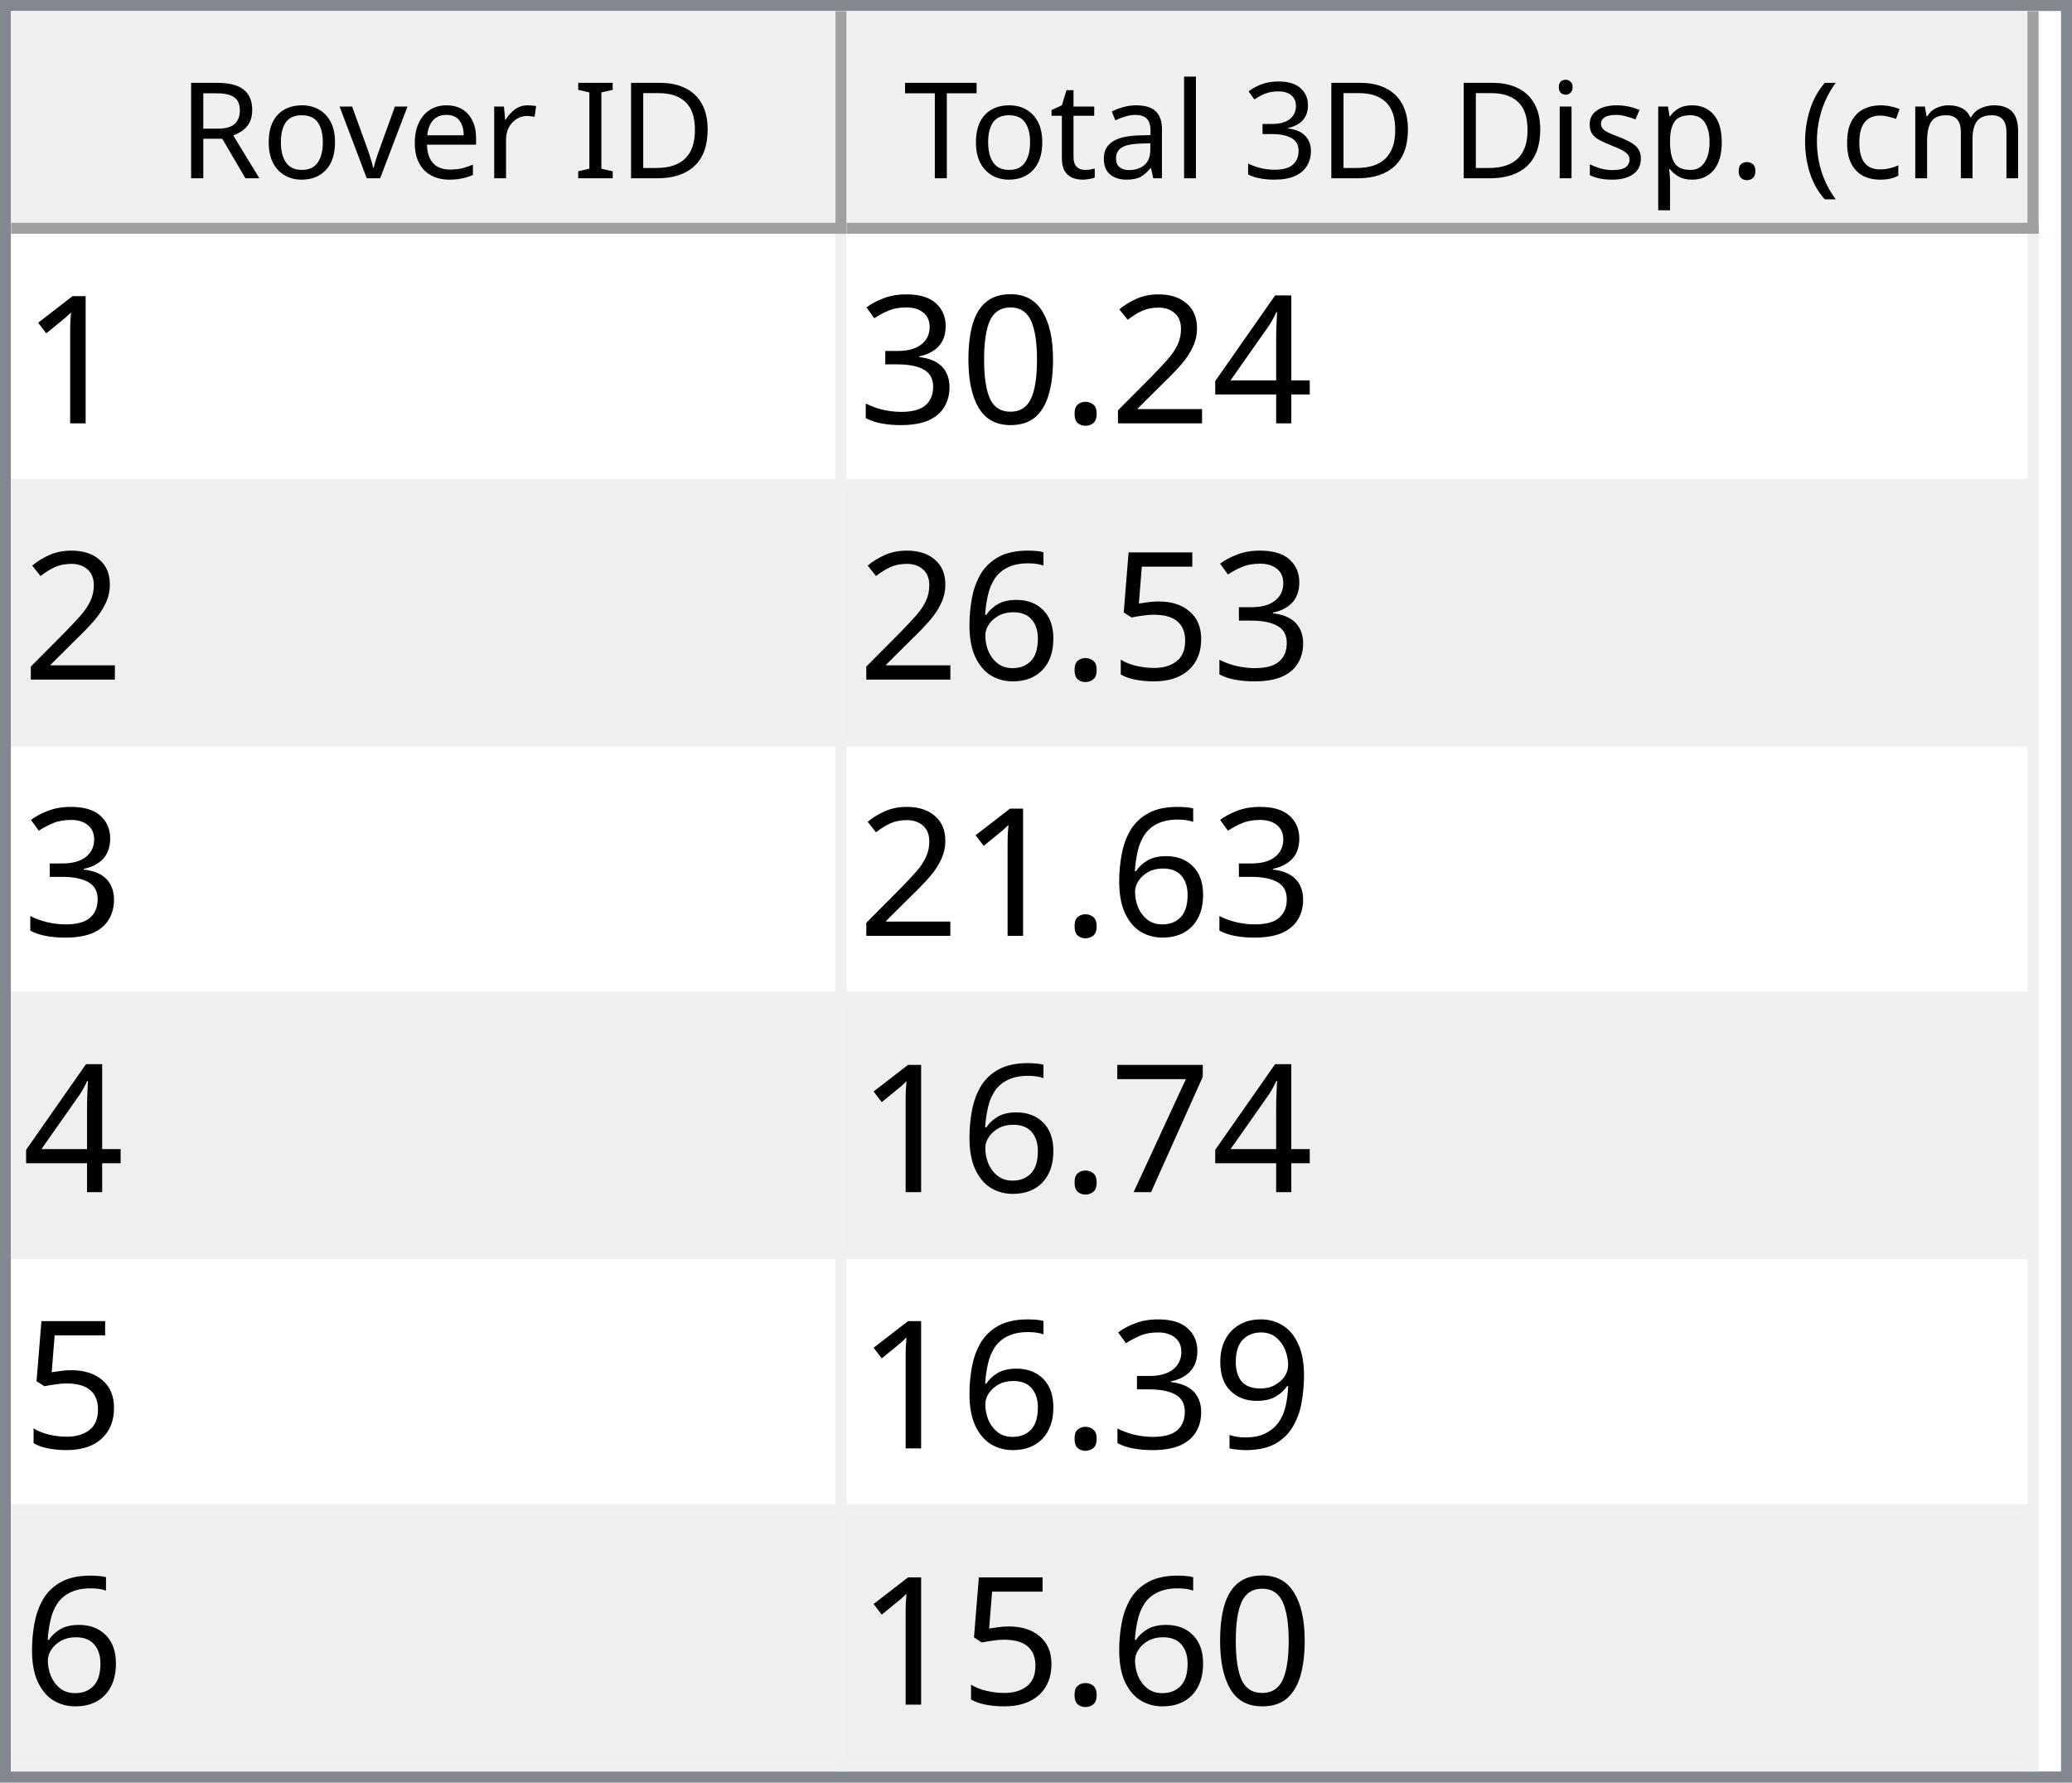
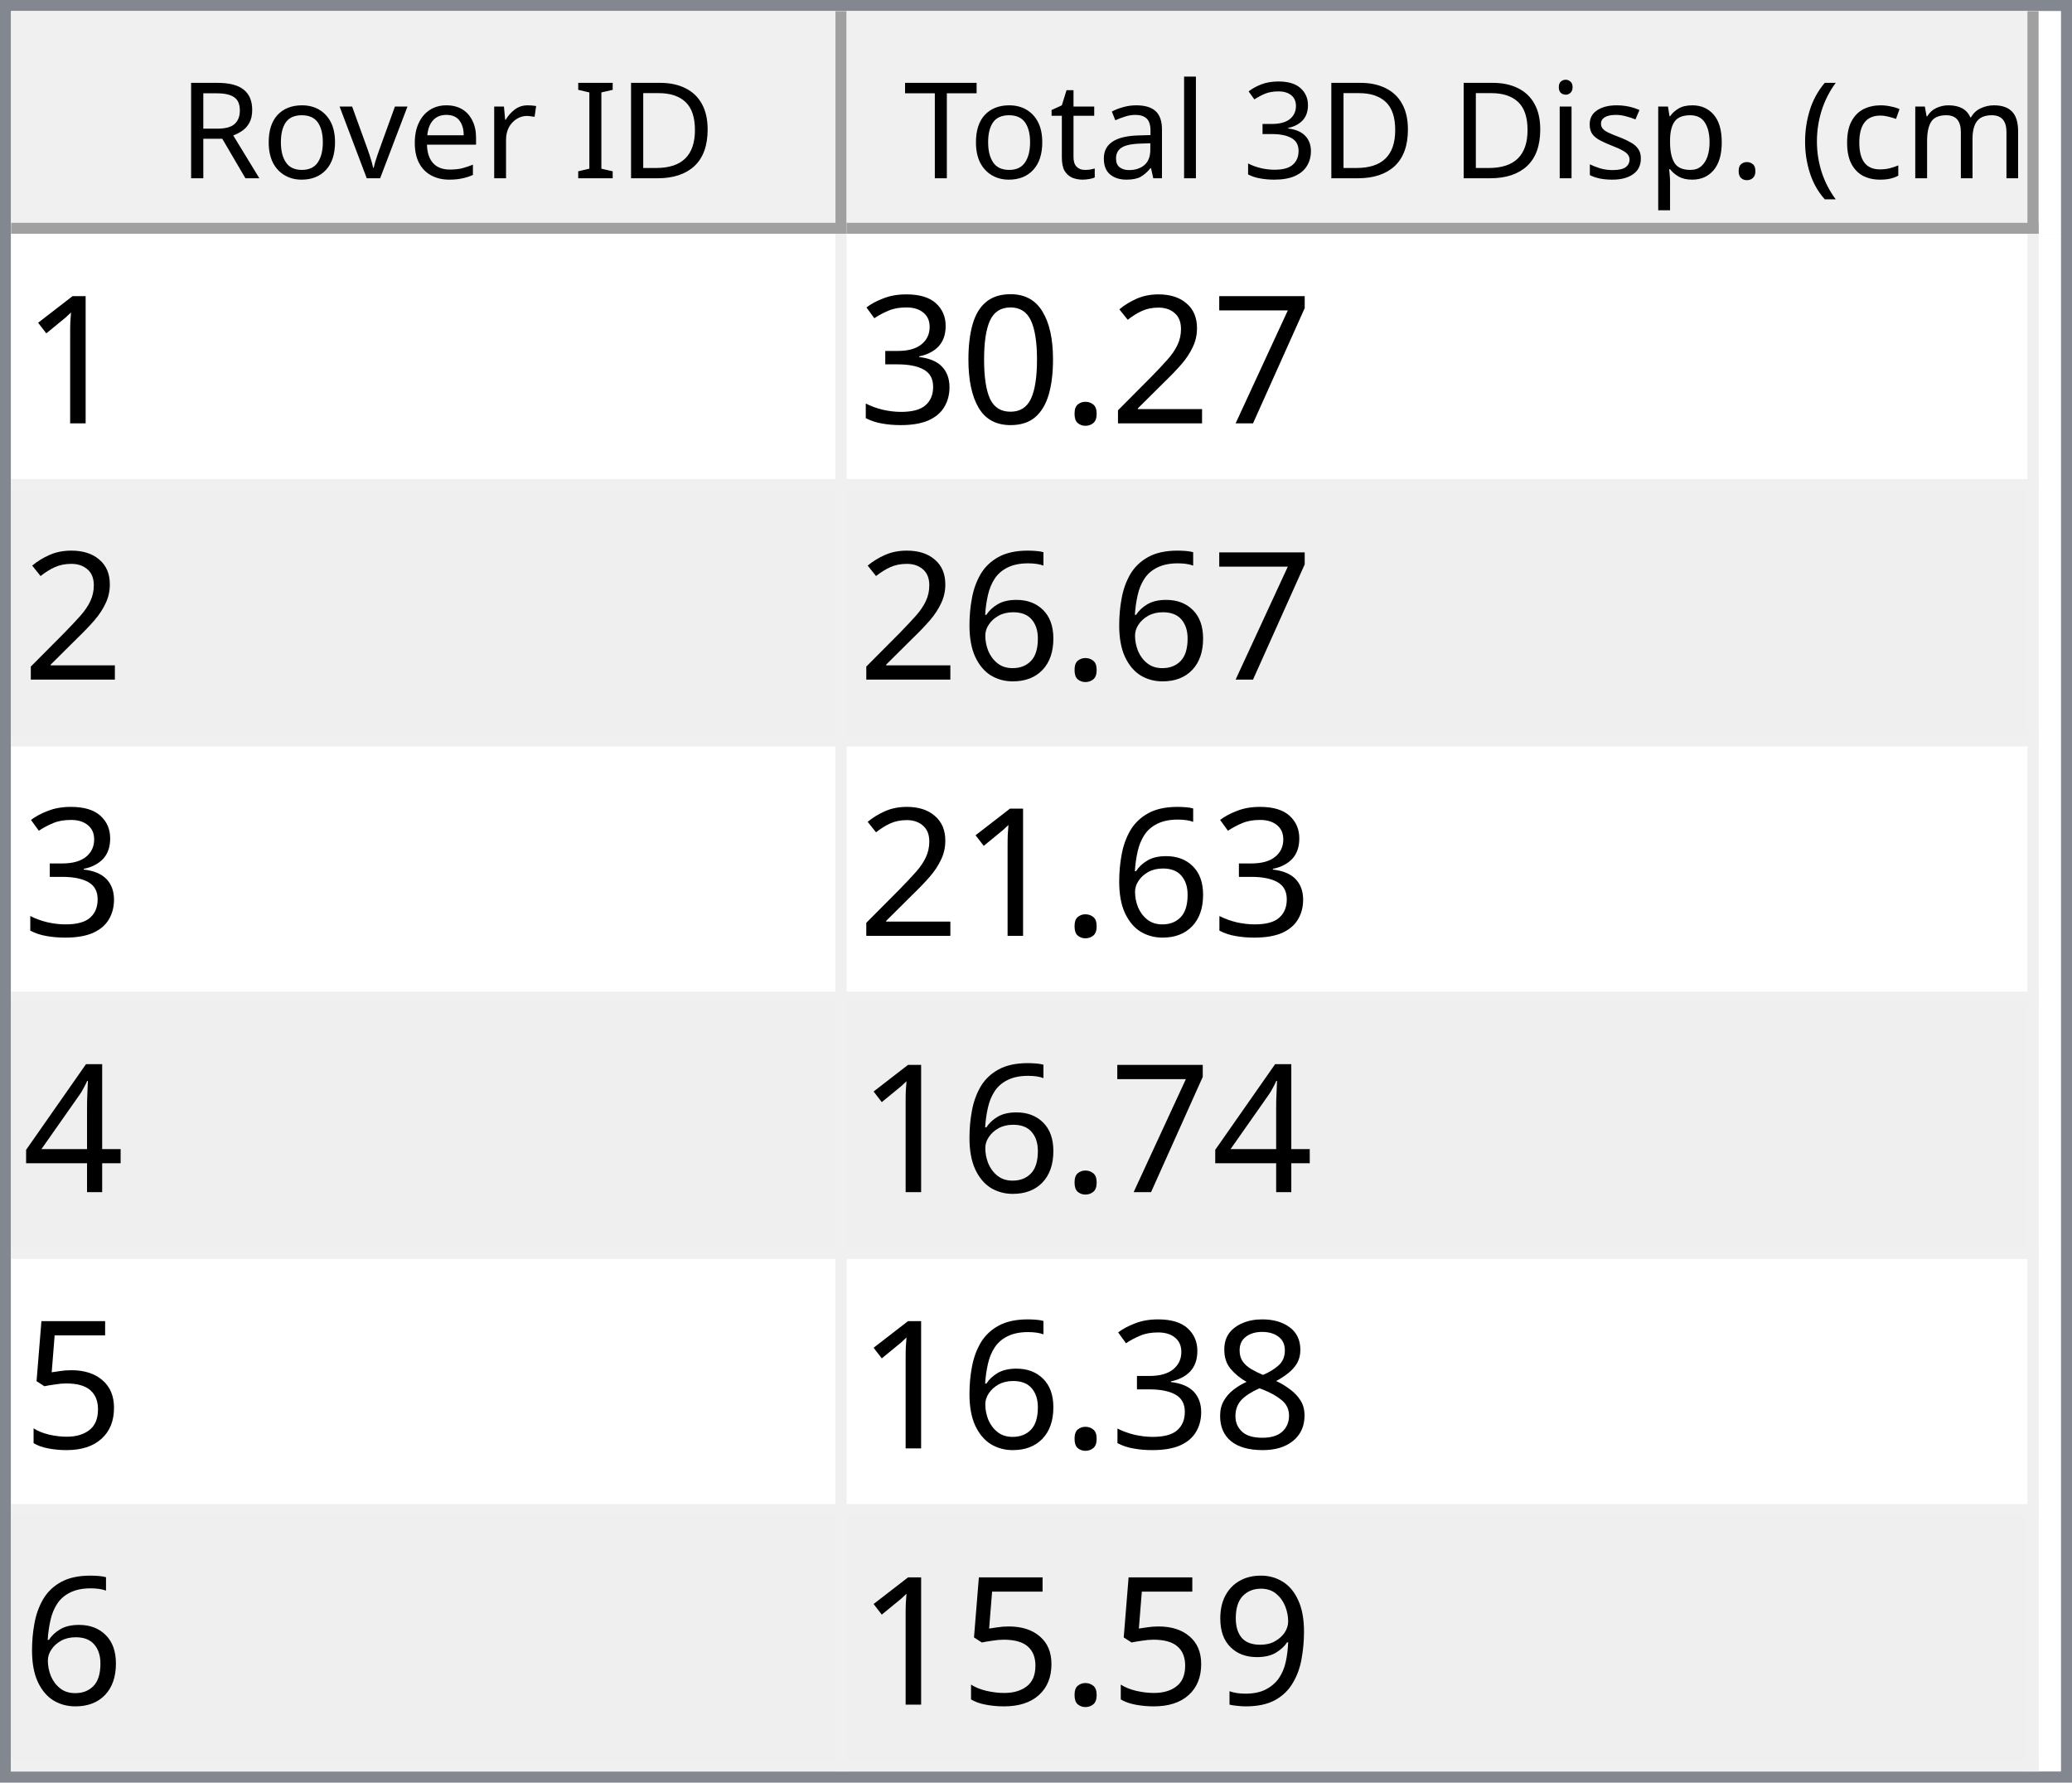
<svg xmlns="http://www.w3.org/2000/svg" style="fill-opacity:1; color-rendering:auto; color-interpolation:auto; text-rendering:auto; stroke:black; stroke-linecap:square; stroke-miterlimit:10; shape-rendering:auto; stroke-opacity:1; fill:black; stroke-dasharray:none; font-weight:normal; stroke-width:1; font-family:'Dialog'; font-style:normal; stroke-linejoin:miter; font-size:12px; stroke-dashoffset:0; image-rendering:auto;" width="186" height="160">
  <defs id="genericDefs" />
  <g>
    <defs id="defs1">
      <clipPath clipPathUnits="userSpaceOnUse" id="clipPath1">
        <path d="M0 0 L186 0 L186 160 L0 160 L0 0 Z" />
      </clipPath>
      <clipPath clipPathUnits="userSpaceOnUse" id="clipPath2">
        <path d="M0 0 L0 160 L186 160 L186 0 Z" />
      </clipPath>
      <clipPath clipPathUnits="userSpaceOnUse" id="clipPath3">
        <path d="M0 0 L0 20 L184 20 L184 0 Z" />
      </clipPath>
      <clipPath clipPathUnits="userSpaceOnUse" id="clipPath4">
        <path d="M0 0 L0 20 L75 20 L75 0 Z" />
      </clipPath>
      <clipPath clipPathUnits="userSpaceOnUse" id="clipPath5">
        <path d="M1 1 L1 19 L74 19 L74 1 Z" />
      </clipPath>
      <clipPath clipPathUnits="userSpaceOnUse" id="clipPath6">
        <path d="M0 0 L0 18 L73 18 L73 0 Z" />
      </clipPath>
      <clipPath clipPathUnits="userSpaceOnUse" id="clipPath7">
        <path d="M-0.5 -0.5 L-0.5 19.5 L74.5 19.5 L74.5 -0.5 Z" />
      </clipPath>
      <clipPath clipPathUnits="userSpaceOnUse" id="clipPath8">
        <path d="M0 0 L0 20 L107 20 L107 0 Z" />
      </clipPath>
      <clipPath clipPathUnits="userSpaceOnUse" id="clipPath9">
        <path d="M1 1 L1 19 L106 19 L106 1 Z" />
      </clipPath>
      <clipPath clipPathUnits="userSpaceOnUse" id="clipPath10">
        <path d="M0 0 L0 18 L105 18 L105 0 Z" />
      </clipPath>
      <clipPath clipPathUnits="userSpaceOnUse" id="clipPath11">
        <path d="M-0.5 -0.5 L-0.5 19.5 L106.5 19.5 L106.5 -0.5 Z" />
      </clipPath>
      <clipPath clipPathUnits="userSpaceOnUse" id="clipPath12">
        <path d="M0 0 L0 138 L184 138 L184 0 Z" />
      </clipPath>
      <clipPath clipPathUnits="userSpaceOnUse" id="clipPath13">
        <path d="M0 0 L0 138 L182 138 L182 0 Z" />
      </clipPath>
      <clipPath clipPathUnits="userSpaceOnUse" id="clipPath14">
        <path d="M-0.5 -0.5 L-0.5 137.5 L181.5 137.5 L181.5 -0.5 Z" />
      </clipPath>
      <clipPath clipPathUnits="userSpaceOnUse" id="clipPath15">
        <path d="M0 0 L0 22 L74 22 L74 0 Z" />
      </clipPath>
      <clipPath clipPathUnits="userSpaceOnUse" id="clipPath16">
        <path d="M0 0 L0 22 L106 22 L106 0 Z" />
      </clipPath>
      <font horiz-adv-x="64.551" id="font1">
        <font-face ascent="107.91" descent="25.098" units-per-em="100" style="font-style:normal; font-family:Segoe UI; font-weight:normal;" />
        <missing-glyph horiz-adv-x="64.551" d="M8.109 0 L8.109 68.266 L56.453 68.266 L56.453 0 L8.109 0 ZM15.328 7.234 L49.219 7.234 L49.219 61.031 L15.328 61.031 L15.328 7.234 Z" />
        <glyph unicode="D" horiz-adv-x="70.117" d="M9.188 0 L9.188 70.016 L28.516 70.016 Q65.531 70.016 65.531 35.891 Q65.531 19.672 55.25 9.836 Q44.969 0 27.734 0 L9.188 0 ZM17.391 62.594 L17.391 7.422 L27.828 7.422 Q41.609 7.422 49.273 14.797 Q56.938 22.172 56.938 35.688 Q56.938 62.594 28.328 62.594 L17.391 62.594 Z" />
        <glyph unicode="I" horiz-adv-x="26.611" d="M17.391 0 L9.188 0 L9.188 70.016 L17.391 70.016 L17.391 0 Z" />
        <glyph unicode=" " horiz-adv-x="27.393" d="" />
        <glyph unicode="r" horiz-adv-x="34.766" d="M34.188 41.891 Q32.078 43.5 28.125 43.5 Q23 43.5 19.555 38.672 Q16.109 33.844 16.109 25.484 L16.109 0 L8.109 0 L8.109 50 L16.109 50 L16.109 39.703 L16.312 39.703 Q18.016 44.969 21.531 47.922 Q25.047 50.875 29.391 50.875 Q32.516 50.875 34.188 50.203 L34.188 41.891 Z" />
        <glyph unicode="e" horiz-adv-x="52.295" d="M48.297 23 L12.984 23 Q13.188 14.656 17.484 10.109 Q21.781 5.562 29.297 5.562 Q37.75 5.562 44.828 11.141 L44.828 3.609 Q38.234 -1.172 27.391 -1.172 Q16.797 -1.172 10.742 5.641 Q4.688 12.453 4.688 24.812 Q4.688 36.469 11.305 43.82 Q17.922 51.172 27.734 51.172 Q37.547 51.172 42.922 44.828 Q48.297 38.484 48.297 27.203 L48.297 23 ZM40.094 29.781 Q40.047 36.719 36.75 40.578 Q33.453 44.438 27.594 44.438 Q21.922 44.438 17.969 40.383 Q14.016 36.328 13.094 29.781 L40.094 29.781 Z" />
        <glyph unicode="v" horiz-adv-x="47.9" d="M47.406 50 L27.484 0 L19.625 0 L0.688 50 L9.469 50 L22.172 13.672 Q23.578 9.672 23.922 6.688 L24.125 6.688 Q24.609 10.453 25.688 13.484 L38.969 50 L47.406 50 Z" />
        <glyph unicode="o" horiz-adv-x="58.594" d="M29 -1.172 Q17.922 -1.172 11.305 5.836 Q4.688 12.844 4.688 24.422 Q4.688 37.016 11.57 44.094 Q18.453 51.172 30.172 51.172 Q41.359 51.172 47.633 44.289 Q53.906 37.406 53.906 25.203 Q53.906 13.234 47.141 6.031 Q40.375 -1.172 29 -1.172 ZM29.594 44.438 Q21.875 44.438 17.383 39.188 Q12.891 33.938 12.891 24.703 Q12.891 15.828 17.43 10.695 Q21.969 5.562 29.594 5.562 Q37.359 5.562 41.531 10.594 Q45.703 15.625 45.703 24.906 Q45.703 34.281 41.531 39.359 Q37.359 44.438 29.594 44.438 Z" />
        <glyph unicode="R" horiz-adv-x="59.814" d="M59.375 0 L49.609 0 L37.891 19.625 Q36.281 22.359 34.766 24.289 Q33.25 26.219 31.664 27.438 Q30.078 28.656 28.25 29.219 Q26.422 29.781 24.125 29.781 L17.391 29.781 L17.391 0 L9.188 0 L9.188 70.016 L30.078 70.016 Q34.672 70.016 38.555 68.867 Q42.438 67.719 45.289 65.375 Q48.141 63.031 49.758 59.547 Q51.375 56.062 51.375 51.375 Q51.375 47.703 50.273 44.656 Q49.172 41.609 47.148 39.211 Q45.125 36.812 42.266 35.133 Q39.406 33.453 35.844 32.516 L35.844 32.328 Q37.594 31.547 38.891 30.547 Q40.188 29.547 41.359 28.18 Q42.531 26.812 43.68 25.078 Q44.828 23.344 46.234 21.047 L59.375 0 ZM17.391 62.594 L17.391 37.203 L28.516 37.203 Q31.594 37.203 34.203 38.133 Q36.812 39.062 38.719 40.797 Q40.625 42.531 41.703 45.047 Q42.781 47.562 42.781 50.688 Q42.781 56.297 39.141 59.445 Q35.5 62.594 28.609 62.594 L17.391 62.594 Z" />
        <glyph unicode=")" horiz-adv-x="30.176" d="M8.297 -15.922 L1.172 -15.922 Q16.406 2.344 16.406 26.812 Q16.406 51.469 1.078 70.016 L8.297 70.016 Q23.531 52.156 23.531 26.703 Q23.531 1.375 8.297 -15.922 Z" />
        <glyph unicode="m" horiz-adv-x="86.133" d="M79.109 0 L71.094 0 L71.094 28.719 Q71.094 37.016 68.531 40.727 Q65.969 44.438 59.906 44.438 Q54.781 44.438 51.195 39.75 Q47.609 35.062 47.609 28.516 L47.609 0 L39.594 0 L39.594 29.688 Q39.594 44.438 28.219 44.438 Q22.953 44.438 19.531 40.016 Q16.109 35.594 16.109 28.516 L16.109 0 L8.109 0 L8.109 50 L16.109 50 L16.109 42.094 L16.312 42.094 Q21.625 51.172 31.844 51.172 Q36.969 51.172 40.773 48.312 Q44.578 45.453 46 40.828 Q51.562 51.172 62.594 51.172 Q79.109 51.172 79.109 30.812 L79.109 0 Z" />
        <glyph unicode="c" horiz-adv-x="46.191" d="M42.188 2.297 Q36.422 -1.172 28.516 -1.172 Q17.828 -1.172 11.258 5.789 Q4.688 12.75 4.688 23.828 Q4.688 36.188 11.766 43.68 Q18.844 51.172 30.672 51.172 Q37.25 51.172 42.281 48.734 L42.281 40.531 Q36.719 44.438 30.375 44.438 Q22.703 44.438 17.797 38.945 Q12.891 33.453 12.891 24.516 Q12.891 15.719 17.508 10.641 Q22.125 5.562 29.891 5.562 Q36.422 5.562 42.188 9.906 L42.188 2.297 Z" />
        <glyph unicode="(" horiz-adv-x="30.176" d="M29.109 -15.922 L21.969 -15.922 Q6.844 1.375 6.844 26.703 Q6.844 52.156 21.969 70.016 L29.203 70.016 Q13.875 51.469 13.875 26.812 Q13.875 2.344 29.109 -15.922 Z" />
        <glyph unicode="." horiz-adv-x="21.68" d="M10.891 -1.078 Q8.641 -1.078 7.055 0.539 Q5.469 2.156 5.469 4.391 Q5.469 6.641 7.055 8.273 Q8.641 9.906 10.891 9.906 Q13.188 9.906 14.797 8.273 Q16.406 6.641 16.406 4.391 Q16.406 2.156 14.797 0.539 Q13.188 -1.078 10.891 -1.078 Z" />
        <glyph unicode="p" horiz-adv-x="58.789" d="M16.312 7.234 L16.109 7.234 L16.109 -23 L8.109 -23 L8.109 50 L16.109 50 L16.109 41.219 L16.312 41.219 Q22.219 51.172 33.594 51.172 Q43.266 51.172 48.688 44.461 Q54.109 37.75 54.109 26.469 Q54.109 13.922 48 6.375 Q41.891 -1.172 31.297 -1.172 Q21.578 -1.172 16.312 7.234 ZM16.109 27.391 L16.109 20.406 Q16.109 14.203 20.141 9.883 Q24.172 5.562 30.375 5.562 Q37.641 5.562 41.773 11.133 Q45.906 16.703 45.906 26.609 Q45.906 34.969 42.047 39.703 Q38.188 44.438 31.594 44.438 Q24.609 44.438 20.359 39.578 Q16.109 34.719 16.109 27.391 Z" />
        <glyph unicode="s" horiz-adv-x="42.432" d="M5.078 1.812 L5.078 10.406 Q11.625 5.562 19.484 5.562 Q30.031 5.562 30.031 12.594 Q30.031 14.594 29.125 15.992 Q28.219 17.391 26.68 18.461 Q25.141 19.531 23.07 20.383 Q21 21.234 18.609 22.172 Q15.281 23.484 12.766 24.828 Q10.25 26.172 8.57 27.859 Q6.891 29.547 6.031 31.695 Q5.172 33.844 5.172 36.719 Q5.172 40.234 6.789 42.945 Q8.406 45.656 11.086 47.484 Q13.766 49.312 17.211 50.242 Q20.656 51.172 24.312 51.172 Q30.812 51.172 35.938 48.922 L35.938 40.828 Q30.422 44.438 23.25 44.438 Q21 44.438 19.195 43.922 Q17.391 43.406 16.094 42.477 Q14.797 41.547 14.086 40.258 Q13.375 38.969 13.375 37.406 Q13.375 35.453 14.086 34.133 Q14.797 32.812 16.164 31.789 Q17.531 30.766 19.484 29.938 Q21.438 29.109 23.922 28.125 Q27.25 26.859 29.883 25.516 Q32.516 24.172 34.375 22.484 Q36.234 20.797 37.234 18.602 Q38.234 16.406 38.234 13.375 Q38.234 9.672 36.602 6.938 Q34.969 4.203 32.234 2.398 Q29.5 0.594 25.93 -0.289 Q22.359 -1.172 18.453 -1.172 Q10.75 -1.172 5.078 1.812 Z" />
        <glyph unicode="i" horiz-adv-x="24.219" d="M12.203 62.703 Q10.062 62.703 8.547 64.164 Q7.031 65.625 7.031 67.875 Q7.031 70.125 8.547 71.609 Q10.062 73.094 12.203 73.094 Q14.406 73.094 15.945 71.609 Q17.484 70.125 17.484 67.875 Q17.484 65.719 15.945 64.211 Q14.406 62.703 12.203 62.703 ZM16.109 0 L8.109 0 L8.109 50 L16.109 50 L16.109 0 Z" />
        <glyph unicode="3" horiz-adv-x="53.906" d="M46.531 19.828 Q46.531 15.094 44.75 11.211 Q42.969 7.328 39.719 4.57 Q36.469 1.812 31.93 0.297 Q27.391 -1.219 21.922 -1.219 Q11.922 -1.219 6 2.594 L6 11.188 Q13.094 5.609 22.219 5.609 Q25.875 5.609 28.828 6.539 Q31.781 7.469 33.906 9.227 Q36.031 10.984 37.18 13.477 Q38.328 15.969 38.328 19.094 Q38.328 32.812 18.797 32.812 L12.984 32.812 L12.984 39.594 L18.5 39.594 Q35.797 39.594 35.797 52.484 Q35.797 64.406 22.609 64.406 Q15.188 64.406 8.688 59.422 L8.688 67.188 Q15.375 71.188 24.609 71.188 Q29 71.188 32.57 69.969 Q36.141 68.75 38.68 66.555 Q41.219 64.359 42.609 61.281 Q44 58.203 44 54.5 Q44 40.672 30.031 36.719 L30.031 36.531 Q33.594 36.141 36.625 34.797 Q39.656 33.453 41.852 31.305 Q44.047 29.156 45.289 26.25 Q46.531 23.344 46.531 19.828 Z" />
        <glyph unicode="l" horiz-adv-x="24.219" d="M16.109 0 L8.109 0 L8.109 74.031 L16.109 74.031 L16.109 0 Z" />
        <glyph unicode="a" horiz-adv-x="50.879" d="M43.891 0 L35.891 0 L35.891 7.812 L35.688 7.812 Q30.469 -1.172 20.312 -1.172 Q12.844 -1.172 8.617 2.781 Q4.391 6.734 4.391 13.281 Q4.391 27.297 20.906 29.594 L35.891 31.688 Q35.891 44.438 25.594 44.438 Q16.547 44.438 9.281 38.281 L9.281 46.484 Q16.656 51.172 26.266 51.172 Q43.891 51.172 43.891 32.516 L43.891 0 ZM35.891 25.297 L23.828 23.641 Q18.266 22.859 15.43 20.875 Q12.594 18.891 12.594 13.875 Q12.594 10.203 15.211 7.883 Q17.828 5.562 22.172 5.562 Q28.125 5.562 32.008 9.742 Q35.891 13.922 35.891 20.312 L35.891 25.297 Z" />
        <glyph unicode="t" horiz-adv-x="33.887" d="M31.297 0.484 Q28.469 -1.078 23.828 -1.078 Q10.688 -1.078 10.688 13.578 L10.688 43.172 L2.094 43.172 L2.094 50 L10.688 50 L10.688 62.203 L18.703 64.797 L18.703 50 L31.297 50 L31.297 43.172 L18.703 43.172 L18.703 14.984 Q18.703 9.969 20.414 7.82 Q22.125 5.672 26.078 5.672 Q29.109 5.672 31.297 7.328 L31.297 0.484 Z" />
        <glyph unicode="T" horiz-adv-x="52.393" d="M50.594 62.594 L30.375 62.594 L30.375 0 L22.172 0 L22.172 62.594 L2 62.594 L2 70.016 L50.594 70.016 L50.594 62.594 Z" />
      </font>
      <font horiz-adv-x="75.0" id="font2">
        <font-face ascent="100.537" descent="21.973" units-per-em="100" style="font-style:normal; font-family:sans-serif; font-weight:normal;" />
        <missing-glyph horiz-adv-x="75.0" d="M12.5 0 L12.5 62.5 L62.5 62.5 L62.5 0 L12.5 0 ZM14.062 1.562 L60.938 1.562 L60.938 60.938 L14.062 60.938 L14.062 1.562 Z" />
        <glyph unicode="1" horiz-adv-x="55.615" d="M37.25 0 L28.469 0 L28.469 56 Q25.297 52.984 20.141 49.953 Q14.984 46.922 10.891 45.406 L10.891 53.906 Q18.266 57.375 23.781 62.305 Q29.297 67.234 31.594 71.875 L37.25 71.875 L37.25 0 Z" />
-         <glyph unicode="4" horiz-adv-x="55.615" d="M32.328 0 L32.328 17.141 L1.266 17.141 L1.266 25.203 L33.938 71.578 L41.109 71.578 L41.109 25.203 L50.781 25.203 L50.781 17.141 L41.109 17.141 L41.109 0 L32.328 0 ZM32.328 25.203 L32.328 57.469 L9.906 25.203 L32.328 25.203 Z" />
+         <glyph unicode="7" horiz-adv-x="55.615" d="M4.734 62.203 L4.734 70.656 L51.078 70.656 L51.078 63.812 Q44.234 56.547 37.523 44.484 Q30.812 32.422 27.156 19.672 Q24.516 10.688 23.781 0 L14.75 0 Q14.891 8.453 18.062 20.414 Q21.234 32.375 27.172 43.484 Q33.109 54.594 39.797 62.203 L4.734 62.203 Z" />
        <glyph unicode="2" horiz-adv-x="55.615" d="M50.344 8.453 L50.344 0 L3.031 0 Q2.938 3.172 4.047 6.109 Q5.859 10.938 9.836 15.625 Q13.812 20.312 21.344 26.469 Q33.016 36.031 37.117 41.625 Q41.219 47.219 41.219 52.203 Q41.219 57.422 37.477 61.008 Q33.734 64.594 27.734 64.594 Q21.391 64.594 17.578 60.789 Q13.766 56.984 13.719 50.25 L4.688 51.172 Q5.609 61.281 11.664 66.578 Q17.719 71.875 27.938 71.875 Q38.234 71.875 44.242 66.164 Q50.25 60.453 50.25 52 Q50.25 47.703 48.492 43.555 Q46.734 39.406 42.656 34.812 Q38.578 30.219 29.109 22.219 Q21.188 15.578 18.945 13.211 Q16.703 10.844 15.234 8.453 L50.344 8.453 Z" />
        <glyph unicode="." horiz-adv-x="27.783" d="M9.078 0 L9.078 10.016 L19.094 10.016 L19.094 0 L9.078 0 Z" />
        <glyph unicode="0" horiz-adv-x="55.615" d="M4.156 35.297 Q4.156 48 6.766 55.742 Q9.375 63.484 14.523 67.68 Q19.672 71.875 27.484 71.875 Q33.25 71.875 37.594 69.555 Q41.938 67.234 44.773 62.867 Q47.609 58.5 49.219 52.227 Q50.828 45.953 50.828 35.297 Q50.828 22.703 48.242 14.969 Q45.656 7.234 40.508 3.008 Q35.359 -1.219 27.484 -1.219 Q17.141 -1.219 11.234 6.203 Q4.156 15.141 4.156 35.297 ZM13.188 35.297 Q13.188 17.672 17.312 11.836 Q21.438 6 27.484 6 Q33.547 6 37.672 11.859 Q41.797 17.719 41.797 35.297 Q41.797 52.984 37.672 58.789 Q33.547 64.594 27.391 64.594 Q21.344 64.594 17.719 59.469 Q13.188 52.938 13.188 35.297 Z" />
        <glyph unicode="3" horiz-adv-x="55.615" d="M4.203 18.891 L12.984 20.062 Q14.5 12.594 18.141 9.297 Q21.781 6 27 6 Q33.203 6 37.477 10.297 Q41.75 14.594 41.75 20.953 Q41.75 27 37.797 30.93 Q33.844 34.859 27.734 34.859 Q25.25 34.859 21.531 33.891 L22.516 41.609 Q23.391 41.5 23.922 41.5 Q29.547 41.5 34.039 44.43 Q38.531 47.359 38.531 53.469 Q38.531 58.297 35.258 61.477 Q31.984 64.656 26.812 64.656 Q21.688 64.656 18.266 61.43 Q14.844 58.203 13.875 51.766 L5.078 53.328 Q6.688 62.156 12.398 67.016 Q18.109 71.875 26.609 71.875 Q32.469 71.875 37.398 69.359 Q42.328 66.844 44.945 62.5 Q47.562 58.156 47.562 53.266 Q47.562 48.641 45.07 44.828 Q42.578 41.016 37.703 38.766 Q44.047 37.312 47.562 32.695 Q51.078 28.078 51.078 21.141 Q51.078 11.766 44.242 5.25 Q37.406 -1.266 26.953 -1.266 Q17.531 -1.266 11.305 4.352 Q5.078 9.969 4.203 18.891 Z" />
+         <glyph unicode="6" horiz-adv-x="55.615" d="M49.75 54.047 L41.016 53.375 Q39.844 58.547 37.703 60.891 Q34.125 64.656 28.906 64.656 Q24.703 64.656 21.531 62.312 Q17.391 59.281 14.992 53.469 Q12.594 47.656 12.5 36.922 Q15.672 41.75 20.266 44.094 Q24.859 46.438 29.891 46.438 Q38.672 46.438 44.852 39.969 Q51.031 33.5 51.031 23.25 Q51.031 16.5 48.125 10.719 Q45.219 4.938 40.141 1.859 Q35.062 -1.219 28.609 -1.219 Q17.625 -1.219 10.695 6.859 Q3.766 14.938 3.766 33.5 Q3.766 54.25 11.422 63.672 Q18.109 71.875 29.438 71.875 Q37.891 71.875 43.289 67.141 Q48.688 62.406 49.75 54.047 ZM13.875 23.188 Q13.875 18.656 15.797 14.508 Q17.719 10.359 21.188 8.18 Q24.656 6 28.469 6 Q34.031 6 38.039 10.492 Q42.047 14.984 42.047 22.703 Q42.047 30.125 38.086 34.398 Q34.125 38.672 28.125 38.672 Q22.172 38.672 18.023 34.398 Q13.875 30.125 13.875 23.188 Z" />
+         <glyph unicode="4" horiz-adv-x="55.615" d="M32.328 0 L32.328 17.141 L1.266 17.141 L1.266 25.203 L33.938 71.578 L41.109 71.578 L41.109 25.203 L50.781 25.203 L50.781 17.141 L41.109 17.141 L41.109 0 L32.328 0 ZM32.328 25.203 L32.328 57.469 L9.906 25.203 L32.328 25.203 Z" />
        <glyph unicode="5" horiz-adv-x="55.615" d="M4.156 18.75 L13.375 19.531 Q14.406 12.797 18.141 9.398 Q21.875 6 27.156 6 Q33.5 6 37.891 10.789 Q42.281 15.578 42.281 23.484 Q42.281 31 38.062 35.352 Q33.844 39.703 27 39.703 Q22.75 39.703 19.336 37.773 Q15.922 35.844 13.969 32.766 L5.719 33.844 L12.641 70.609 L48.25 70.609 L48.25 62.203 L19.672 62.203 L15.828 42.969 Q22.266 47.469 29.344 47.469 Q38.719 47.469 45.164 40.969 Q51.609 34.469 51.609 24.266 Q51.609 14.547 45.953 7.469 Q39.062 -1.219 27.156 -1.219 Q17.391 -1.219 11.211 4.25 Q5.031 9.719 4.156 18.75 Z" />
-         <glyph unicode="6" horiz-adv-x="55.615" d="M49.75 54.047 L41.016 53.375 Q39.844 58.547 37.703 60.891 Q34.125 64.656 28.906 64.656 Q24.703 64.656 21.531 62.312 Q17.391 59.281 14.992 53.469 Q12.594 47.656 12.5 36.922 Q15.672 41.75 20.266 44.094 Q24.859 46.438 29.891 46.438 Q38.672 46.438 44.852 39.969 Q51.031 33.5 51.031 23.25 Q51.031 16.5 48.125 10.719 Q45.219 4.938 40.141 1.859 Q35.062 -1.219 28.609 -1.219 Q17.625 -1.219 10.695 6.859 Q3.766 14.938 3.766 33.5 Q3.766 54.25 11.422 63.672 Q18.109 71.875 29.438 71.875 Q37.891 71.875 43.289 67.141 Q48.688 62.406 49.75 54.047 ZM13.875 23.188 Q13.875 18.656 15.797 14.508 Q17.719 10.359 21.188 8.18 Q24.656 6 28.469 6 Q34.031 6 38.039 10.492 Q42.047 14.984 42.047 22.703 Q42.047 30.125 38.086 34.398 Q34.125 38.672 28.125 38.672 Q22.172 38.672 18.023 34.398 Q13.875 30.125 13.875 23.188 Z" />
-         <glyph unicode="7" horiz-adv-x="55.615" d="M4.734 62.203 L4.734 70.656 L51.078 70.656 L51.078 63.812 Q44.234 56.547 37.523 44.484 Q30.812 32.422 27.156 19.672 Q24.516 10.688 23.781 0 L14.75 0 Q14.891 8.453 18.062 20.414 Q21.234 32.375 27.172 43.484 Q33.109 54.594 39.797 62.203 L4.734 62.203 Z" />
+         <glyph unicode="8" horiz-adv-x="55.615" d="M17.672 38.812 Q12.203 40.828 9.57 44.539 Q6.938 48.25 6.938 53.422 Q6.938 61.234 12.555 66.555 Q18.172 71.875 27.484 71.875 Q36.859 71.875 42.578 66.43 Q48.297 60.984 48.297 53.172 Q48.297 48.188 45.68 44.508 Q43.062 40.828 37.75 38.812 Q44.344 36.672 47.781 31.883 Q51.219 27.094 51.219 20.453 Q51.219 11.281 44.727 5.031 Q38.234 -1.219 27.641 -1.219 Q17.047 -1.219 10.547 5.055 Q4.047 11.328 4.047 20.703 Q4.047 27.688 7.594 32.398 Q11.141 37.109 17.672 38.812 ZM15.922 53.719 Q15.922 48.641 19.195 45.414 Q22.469 42.188 27.688 42.188 Q32.766 42.188 36.016 45.383 Q39.266 48.578 39.266 53.219 Q39.266 58.062 35.914 61.359 Q32.562 64.656 27.594 64.656 Q22.562 64.656 19.242 61.43 Q15.922 58.203 15.922 53.719 ZM13.094 20.656 Q13.094 16.891 14.875 13.375 Q16.656 9.859 20.172 7.93 Q23.688 6 27.734 6 Q34.031 6 38.133 10.055 Q42.234 14.109 42.234 20.359 Q42.234 26.703 38.016 30.859 Q33.797 35.016 27.438 35.016 Q21.234 35.016 17.164 30.914 Q13.094 26.812 13.094 20.656 Z" />
        <glyph unicode="9" horiz-adv-x="55.615" d="M5.469 16.547 L13.922 17.328 Q14.984 11.375 18.016 8.688 Q21.047 6 25.781 6 Q29.828 6 32.883 7.859 Q35.938 9.719 37.891 12.82 Q39.844 15.922 41.164 21.195 Q42.484 26.469 42.484 31.938 Q42.484 32.516 42.438 33.688 Q39.797 29.5 35.234 26.883 Q30.672 24.266 25.344 24.266 Q16.453 24.266 10.305 30.711 Q4.156 37.156 4.156 47.703 Q4.156 58.594 10.578 65.234 Q17 71.875 26.656 71.875 Q33.641 71.875 39.43 68.117 Q45.219 64.359 48.219 57.398 Q51.219 50.438 51.219 37.25 Q51.219 23.531 48.242 15.406 Q45.266 7.281 39.383 3.031 Q33.5 -1.219 25.594 -1.219 Q17.188 -1.219 11.867 3.445 Q6.547 8.109 5.469 16.547 ZM41.453 48.141 Q41.453 55.719 37.43 60.156 Q33.406 64.594 27.734 64.594 Q21.875 64.594 17.531 59.812 Q13.188 55.031 13.188 47.406 Q13.188 40.578 17.312 36.305 Q21.438 32.031 27.484 32.031 Q33.594 32.031 37.523 36.305 Q41.453 40.578 41.453 48.141 Z" />
      </font>
    </defs>
    <g style="fill:white; stroke:white;">
      <rect x="0" y="0" width="186" style="clip-path:url(#clipPath1); stroke:none;" height="160" />
    </g>
    <g style="fill:white; text-rendering:optimizeSpeed; color-rendering:optimizeSpeed; image-rendering:optimizeSpeed; shape-rendering:crispEdges; stroke:white; color-interpolation:sRGB;">
      <rect x="0" width="186" height="160" y="0" style="stroke:none;" />
      <path style="stroke:none;" d="M0 160 L186 160 L186 0 L0 0 Z" />
    </g>
    <g style="fill:rgb(240,240,240); font-family:'Segoe UI'; stroke:rgb(240,240,240);">
      <rect x="0" y="0" width="186" style="clip-path:url(#clipPath2); stroke:none;" height="160" />
    </g>
    <g style="fill:rgb(130,135,144); font-family:'Segoe UI'; stroke:rgb(130,135,144);">
      <path d="M0 0 L186 0 L186 160 L0 160 L0 0 ZM1 1 L185 1 L185 159 L1 159 L1 1 Z" style="fill-rule:evenodd; clip-path:url(#clipPath2); stroke:none;" />
    </g>
    <g style="fill:white; font-family:'Segoe UI'; stroke:white;" transform="translate(1,1)">
      <rect x="0" y="0" width="184" style="clip-path:url(#clipPath3); stroke:none;" height="20" />
    </g>
    <g style="fill:rgb(240,240,240); font-family:'Segoe UI'; stroke:rgb(240,240,240);" transform="translate(1,1)">
      <rect x="0" y="0" width="75" style="clip-path:url(#clipPath4); stroke:none;" height="20" />
    </g>
    <g style="font-family:'Segoe UI';" transform="translate(2,2)">
      <text x="14" xml:space="preserve" y="14" style="clip-path:url(#clipPath6); stroke:none;">Rover ID</text>
    </g>
    <g style="fill:rgb(160,160,160); font-family:'Segoe UI'; stroke:rgb(160,160,160); stroke-linejoin:bevel;" transform="translate(1.5,1.5)">
      <line x1="74" x2="74" y1="0" style="fill:none; clip-path:url(#clipPath7);" y2="19" />
    </g>
    <g style="fill:rgb(160,160,160); font-family:'Segoe UI'; stroke:rgb(160,160,160); stroke-linejoin:bevel;" transform="matrix(1,0,0,1,1,1) translate(0.5,0.5)">
      <line x1="0" x2="74" y1="19" style="fill:none; clip-path:url(#clipPath7);" y2="19" />
    </g>
    <g style="fill:rgb(240,240,240); font-family:'Segoe UI'; stroke:rgb(240,240,240);" transform="translate(76,1)">
      <rect x="0" y="0" width="107" style="clip-path:url(#clipPath8); stroke:none;" height="20" />
    </g>
    <g style="font-family:'Segoe UI';" transform="translate(77,2)">
      <text x="1" xml:space="preserve" y="14" style="clip-path:url(#clipPath10); stroke:none;"> Total 3D Disp. (cm)</text>
    </g>
    <g style="fill:rgb(160,160,160); font-family:'Segoe UI'; stroke:rgb(160,160,160); stroke-linejoin:bevel;" transform="translate(76.5,1.5)">
      <line x1="106" x2="106" y1="0" style="fill:none; clip-path:url(#clipPath11);" y2="19" />
    </g>
    <g style="fill:rgb(160,160,160); font-family:'Segoe UI'; stroke:rgb(160,160,160); stroke-linejoin:bevel;" transform="matrix(1,0,0,1,76,1) translate(0.5,0.5)">
      <line x1="0" x2="106" y1="19" style="fill:none; clip-path:url(#clipPath11);" y2="19" />
    </g>
    <g style="fill:white; font-family:'Segoe UI'; stroke:white;" transform="translate(1,21)">
      <rect x="0" y="0" width="184" style="clip-path:url(#clipPath12); stroke:none;" height="138" />
    </g>
    <g style="fill:rgb(240,240,240); font-size:16px; font-family:sans-serif; stroke:rgb(240,240,240);" transform="translate(1,21)">
      <rect x="0" y="0" width="182" style="clip-path:url(#clipPath13); stroke:none;" height="138" />
      <line transform="translate(0.5,0.5)" x1="0" x2="181" y1="22" style="clip-path:url(#clipPath14); fill:none; stroke-linejoin:bevel;" y2="22" />
    </g>
    <g transform="matrix(1,0,0,1,1,21) translate(0.5,0.5)" style="fill:rgb(240,240,240); font-size:16px; font-family:sans-serif; stroke:rgb(240,240,240); stroke-linejoin:bevel;">
      <line x1="0" x2="181" y1="45" style="fill:none; clip-path:url(#clipPath14);" y2="45" />
    </g>
    <g transform="matrix(1,0,0,1,1,21) translate(0.5,0.5)" style="fill:rgb(240,240,240); font-size:16px; font-family:sans-serif; stroke:rgb(240,240,240); stroke-linejoin:bevel;">
      <line x1="0" x2="181" y1="68" style="fill:none; clip-path:url(#clipPath14);" y2="68" />
    </g>
    <g transform="matrix(1,0,0,1,1,21) translate(0.5,0.5)" style="fill:rgb(240,240,240); font-size:16px; font-family:sans-serif; stroke:rgb(240,240,240); stroke-linejoin:bevel;">
      <line x1="0" x2="181" y1="91" style="fill:none; clip-path:url(#clipPath14);" y2="91" />
    </g>
    <g transform="matrix(1,0,0,1,1,21) translate(0.5,0.5)" style="fill:rgb(240,240,240); font-size:16px; font-family:sans-serif; stroke:rgb(240,240,240); stroke-linejoin:bevel;">
      <line x1="0" x2="181" y1="114" style="fill:none; clip-path:url(#clipPath14);" y2="114" />
    </g>
    <g transform="matrix(1,0,0,1,1,21) translate(0.5,0.5)" style="fill:rgb(240,240,240); font-size:16px; font-family:sans-serif; stroke:rgb(240,240,240); stroke-linejoin:bevel;">
      <line x1="0" x2="181" y1="137" style="fill:none; clip-path:url(#clipPath14);" y2="137" />
    </g>
    <g transform="matrix(1,0,0,1,1,21) translate(0.5,0.5)" style="fill:rgb(240,240,240); font-size:16px; font-family:sans-serif; stroke:rgb(240,240,240); stroke-linejoin:bevel;">
      <line x1="74" x2="74" y1="0" style="fill:none; clip-path:url(#clipPath14);" y2="137" />
    </g>
    <g transform="matrix(1,0,0,1,1,21) translate(0.5,0.5)" style="fill:rgb(240,240,240); font-size:16px; font-family:sans-serif; stroke:rgb(240,240,240); stroke-linejoin:bevel;">
      <line x1="181" x2="181" y1="0" style="fill:none; clip-path:url(#clipPath14);" y2="137" />
    </g>
    <g style="fill:white; font-size:16px; font-family:sans-serif; stroke:white;" transform="matrix(1,0,0,1,1,21)">
      <rect x="0" y="0" width="74" style="clip-path:url(#clipPath15); stroke:none;" height="22" />
      <text x="1" y="17" style="fill:black; clip-path:url(#clipPath15); stroke:none;" xml:space="preserve">1</text>
    </g>
    <g style="fill:white; font-size:16px; font-family:sans-serif; stroke:white;" transform="matrix(1,0,0,1,1,21) translate(75,0)">
      <rect x="0" y="0" width="106" style="clip-path:url(#clipPath16); stroke:none;" height="22" />
-       <text x="1" y="17" style="fill:black; clip-path:url(#clipPath16); stroke:none;" xml:space="preserve">30.24</text>
+       <text x="1" y="17" style="fill:black; clip-path:url(#clipPath16); stroke:none;" xml:space="preserve">30.27</text>
    </g>
    <g style="fill:rgb(239,239,239); font-size:16px; font-family:sans-serif; stroke:rgb(239,239,239);" transform="matrix(1,0,0,1,1,21) translate(0,23)">
      <rect x="0" y="0" width="74" style="clip-path:url(#clipPath15); stroke:none;" height="22" />
      <text x="1" y="17" style="fill:black; clip-path:url(#clipPath15); stroke:none;" xml:space="preserve">2</text>
    </g>
    <g style="fill:rgb(239,239,239); font-size:16px; font-family:sans-serif; stroke:rgb(239,239,239);" transform="matrix(1,0,0,1,1,21) translate(75,23)">
      <rect x="0" y="0" width="106" style="clip-path:url(#clipPath16); stroke:none;" height="22" />
-       <text x="1" y="17" style="fill:black; clip-path:url(#clipPath16); stroke:none;" xml:space="preserve">26.53</text>
+       <text x="1" y="17" style="fill:black; clip-path:url(#clipPath16); stroke:none;" xml:space="preserve">26.67</text>
    </g>
    <g style="fill:white; font-size:16px; font-family:sans-serif; stroke:white;" transform="matrix(1,0,0,1,1,21) translate(0,46)">
      <rect x="0" y="0" width="74" style="clip-path:url(#clipPath15); stroke:none;" height="22" />
      <text x="1" y="17" style="fill:black; clip-path:url(#clipPath15); stroke:none;" xml:space="preserve">3</text>
    </g>
    <g style="fill:white; font-size:16px; font-family:sans-serif; stroke:white;" transform="matrix(1,0,0,1,1,21) translate(75,46)">
      <rect x="0" y="0" width="106" style="clip-path:url(#clipPath16); stroke:none;" height="22" />
      <text x="1" y="17" style="fill:black; clip-path:url(#clipPath16); stroke:none;" xml:space="preserve">21.63</text>
    </g>
    <g style="fill:rgb(239,239,239); font-size:16px; font-family:sans-serif; stroke:rgb(239,239,239);" transform="matrix(1,0,0,1,1,21) translate(0,69)">
      <rect x="0" y="0" width="74" style="clip-path:url(#clipPath15); stroke:none;" height="22" />
      <text x="1" y="17" style="fill:black; clip-path:url(#clipPath15); stroke:none;" xml:space="preserve">4</text>
    </g>
    <g style="fill:rgb(239,239,239); font-size:16px; font-family:sans-serif; stroke:rgb(239,239,239);" transform="matrix(1,0,0,1,1,21) translate(75,69)">
      <rect x="0" y="0" width="106" style="clip-path:url(#clipPath16); stroke:none;" height="22" />
      <text x="1" y="17" style="fill:black; clip-path:url(#clipPath16); stroke:none;" xml:space="preserve">16.74</text>
    </g>
    <g style="fill:white; font-size:16px; font-family:sans-serif; stroke:white;" transform="matrix(1,0,0,1,1,21) translate(0,92)">
      <rect x="0" y="0" width="74" style="clip-path:url(#clipPath15); stroke:none;" height="22" />
      <text x="1" y="17" style="fill:black; clip-path:url(#clipPath15); stroke:none;" xml:space="preserve">5</text>
    </g>
    <g style="fill:white; font-size:16px; font-family:sans-serif; stroke:white;" transform="matrix(1,0,0,1,1,21) translate(75,92)">
      <rect x="0" y="0" width="106" style="clip-path:url(#clipPath16); stroke:none;" height="22" />
-       <text x="1" y="17" style="fill:black; clip-path:url(#clipPath16); stroke:none;" xml:space="preserve">16.39</text>
+       <text x="1" y="17" style="fill:black; clip-path:url(#clipPath16); stroke:none;" xml:space="preserve">16.38</text>
    </g>
    <g style="fill:rgb(239,239,239); font-size:16px; font-family:sans-serif; stroke:rgb(239,239,239);" transform="matrix(1,0,0,1,1,21) translate(0,115)">
      <rect x="0" y="0" width="74" style="clip-path:url(#clipPath15); stroke:none;" height="22" />
      <text x="1" y="17" style="fill:black; clip-path:url(#clipPath15); stroke:none;" xml:space="preserve">6</text>
    </g>
    <g style="fill:rgb(239,239,239); font-size:16px; font-family:sans-serif; stroke:rgb(239,239,239);" transform="matrix(1,0,0,1,1,21) translate(75,115)">
      <rect x="0" y="0" width="106" style="clip-path:url(#clipPath16); stroke:none;" height="22" />
-       <text x="1" y="17" style="fill:black; clip-path:url(#clipPath16); stroke:none;" xml:space="preserve">15.60</text>
+       <text x="1" y="17" style="fill:black; clip-path:url(#clipPath16); stroke:none;" xml:space="preserve">15.59</text>
    </g>
  </g>
</svg>
